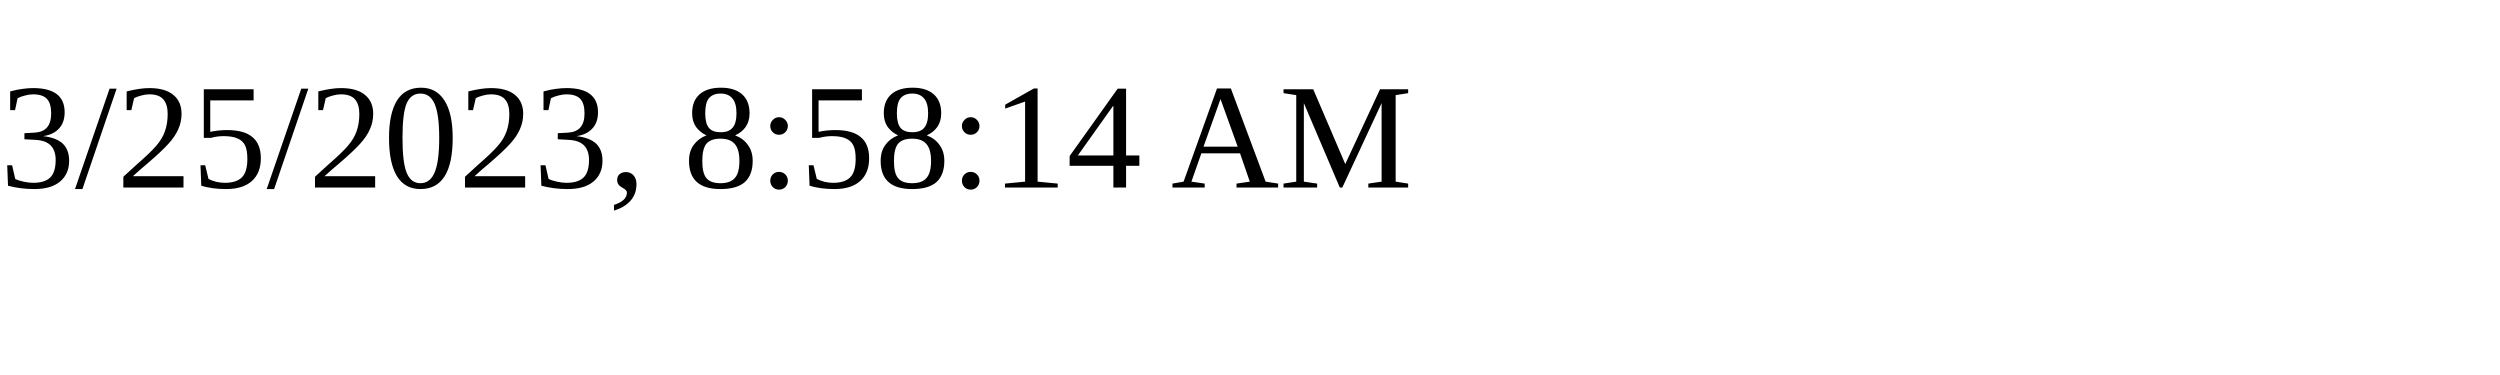
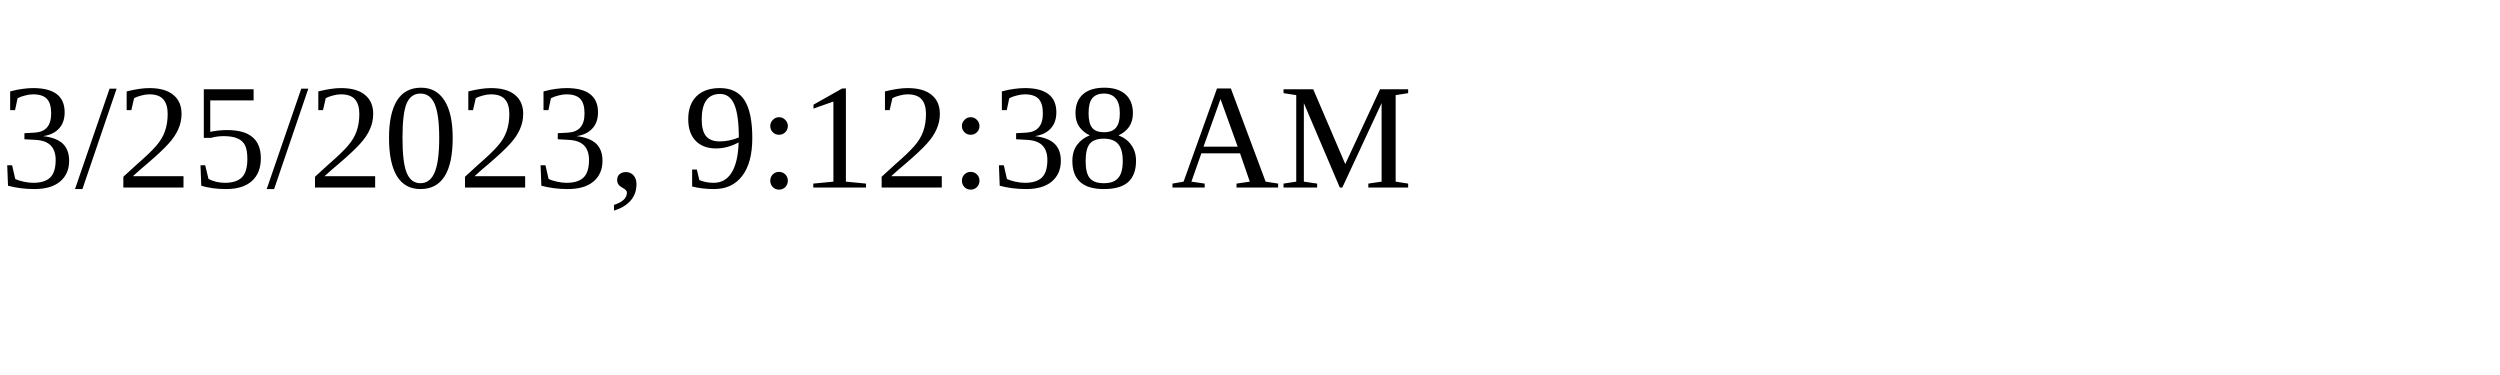
<svg xmlns="http://www.w3.org/2000/svg" height="30" width="200">
-   <text x="0" y="15">3/25/2023, 8:58:14 AM</text>
+   <text x="0" y="15">3/25/2023, 9:12:38 AM</text>
</svg>
